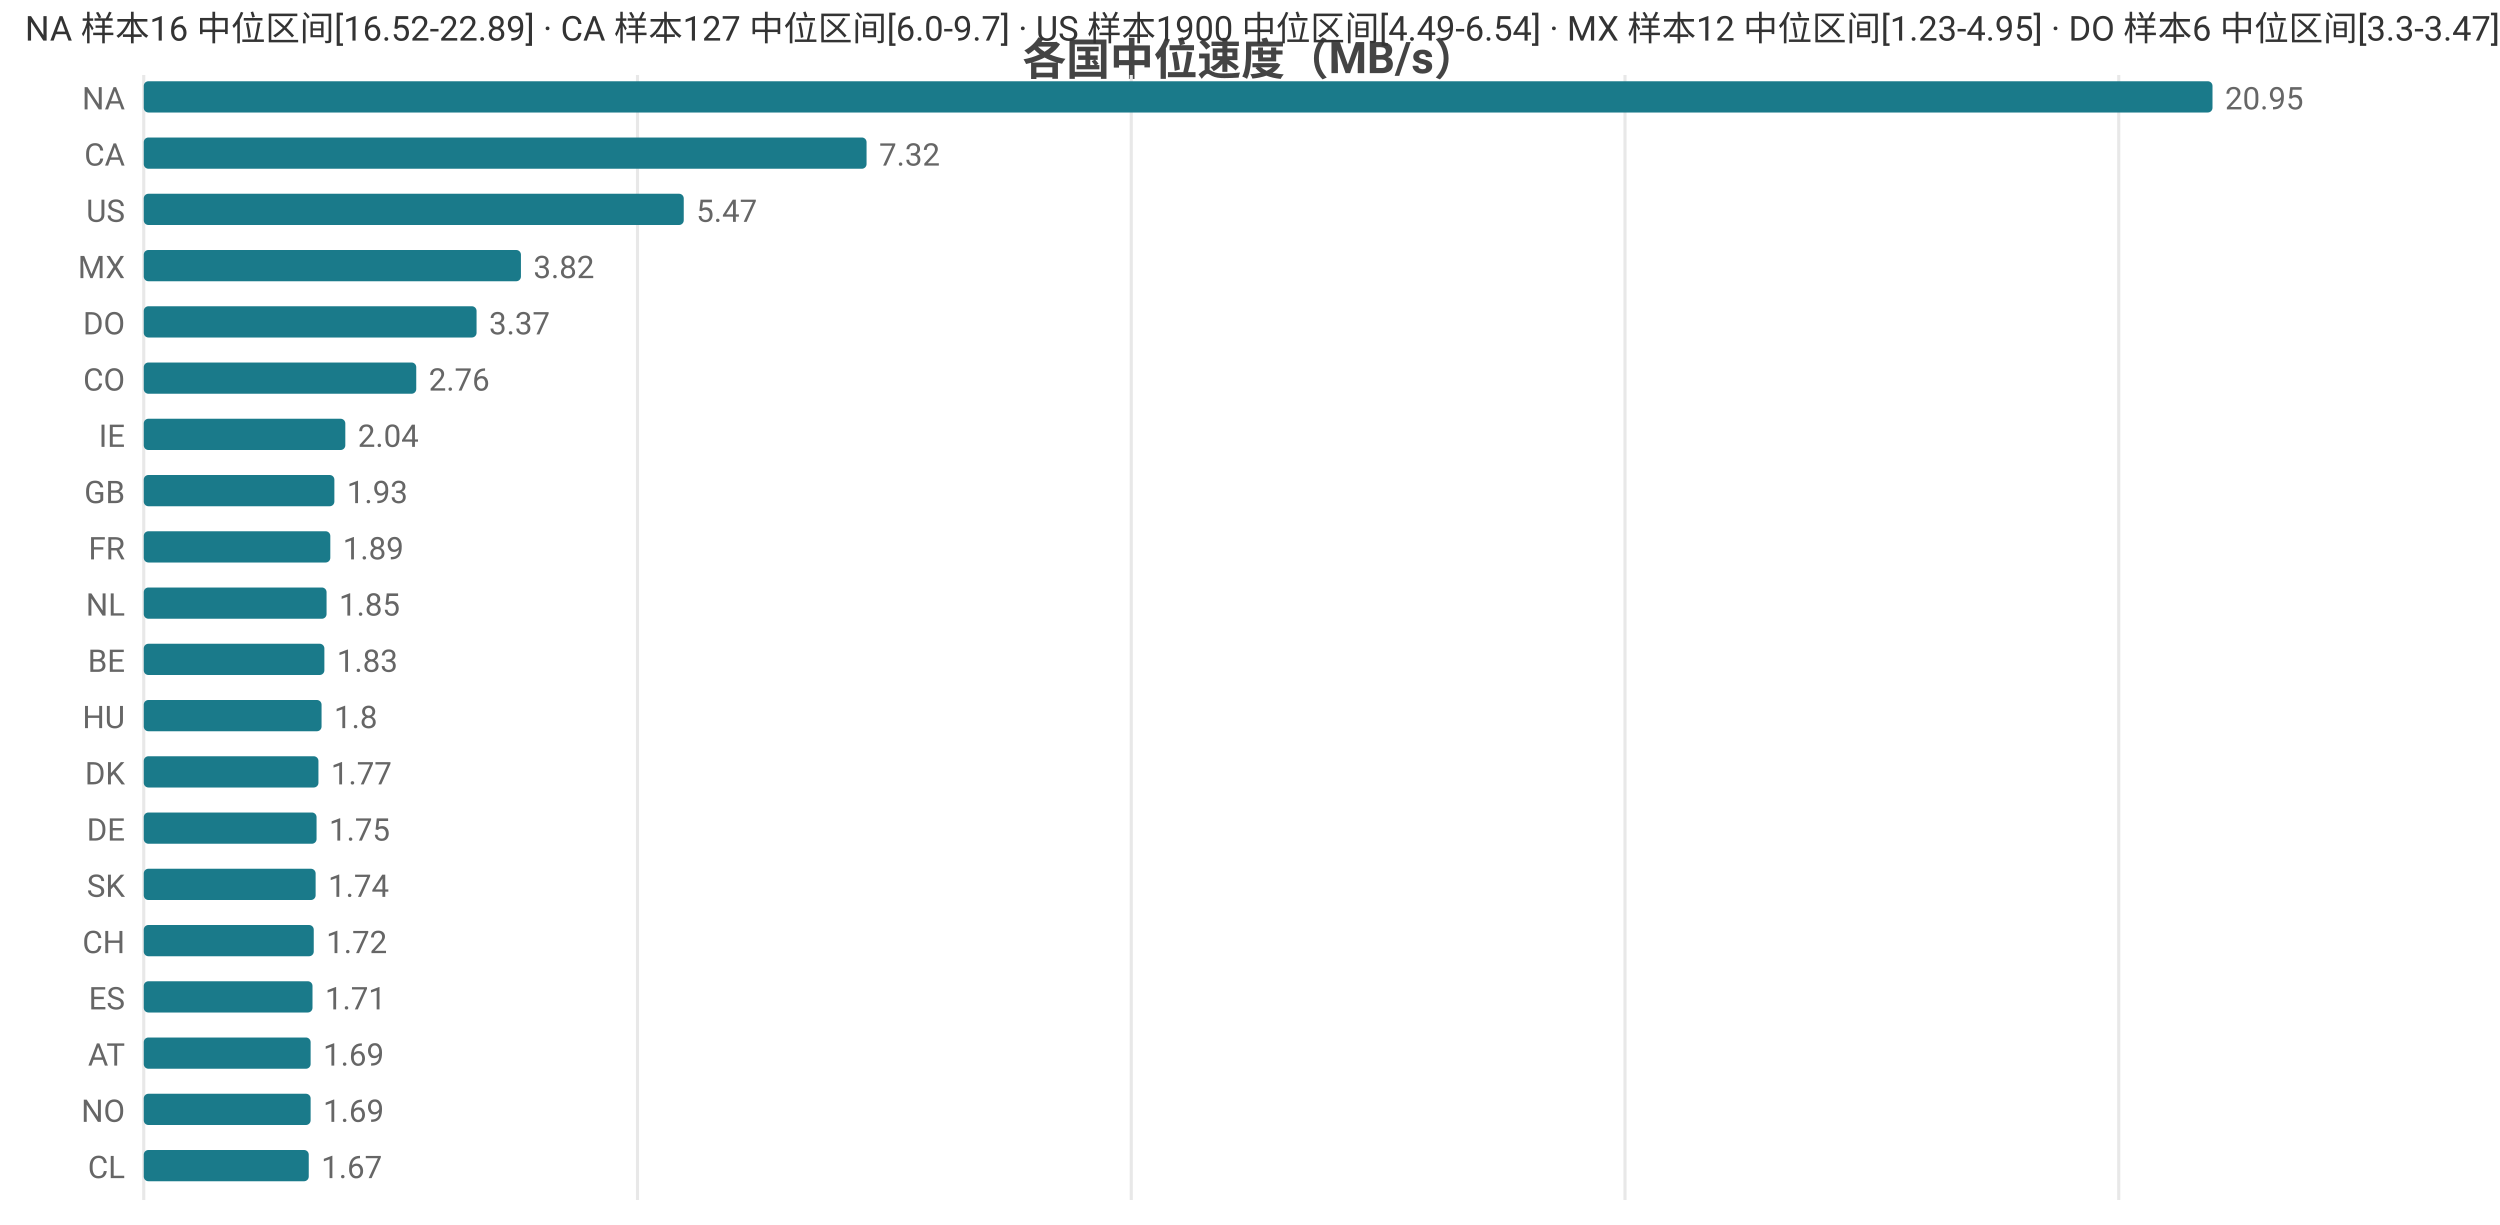
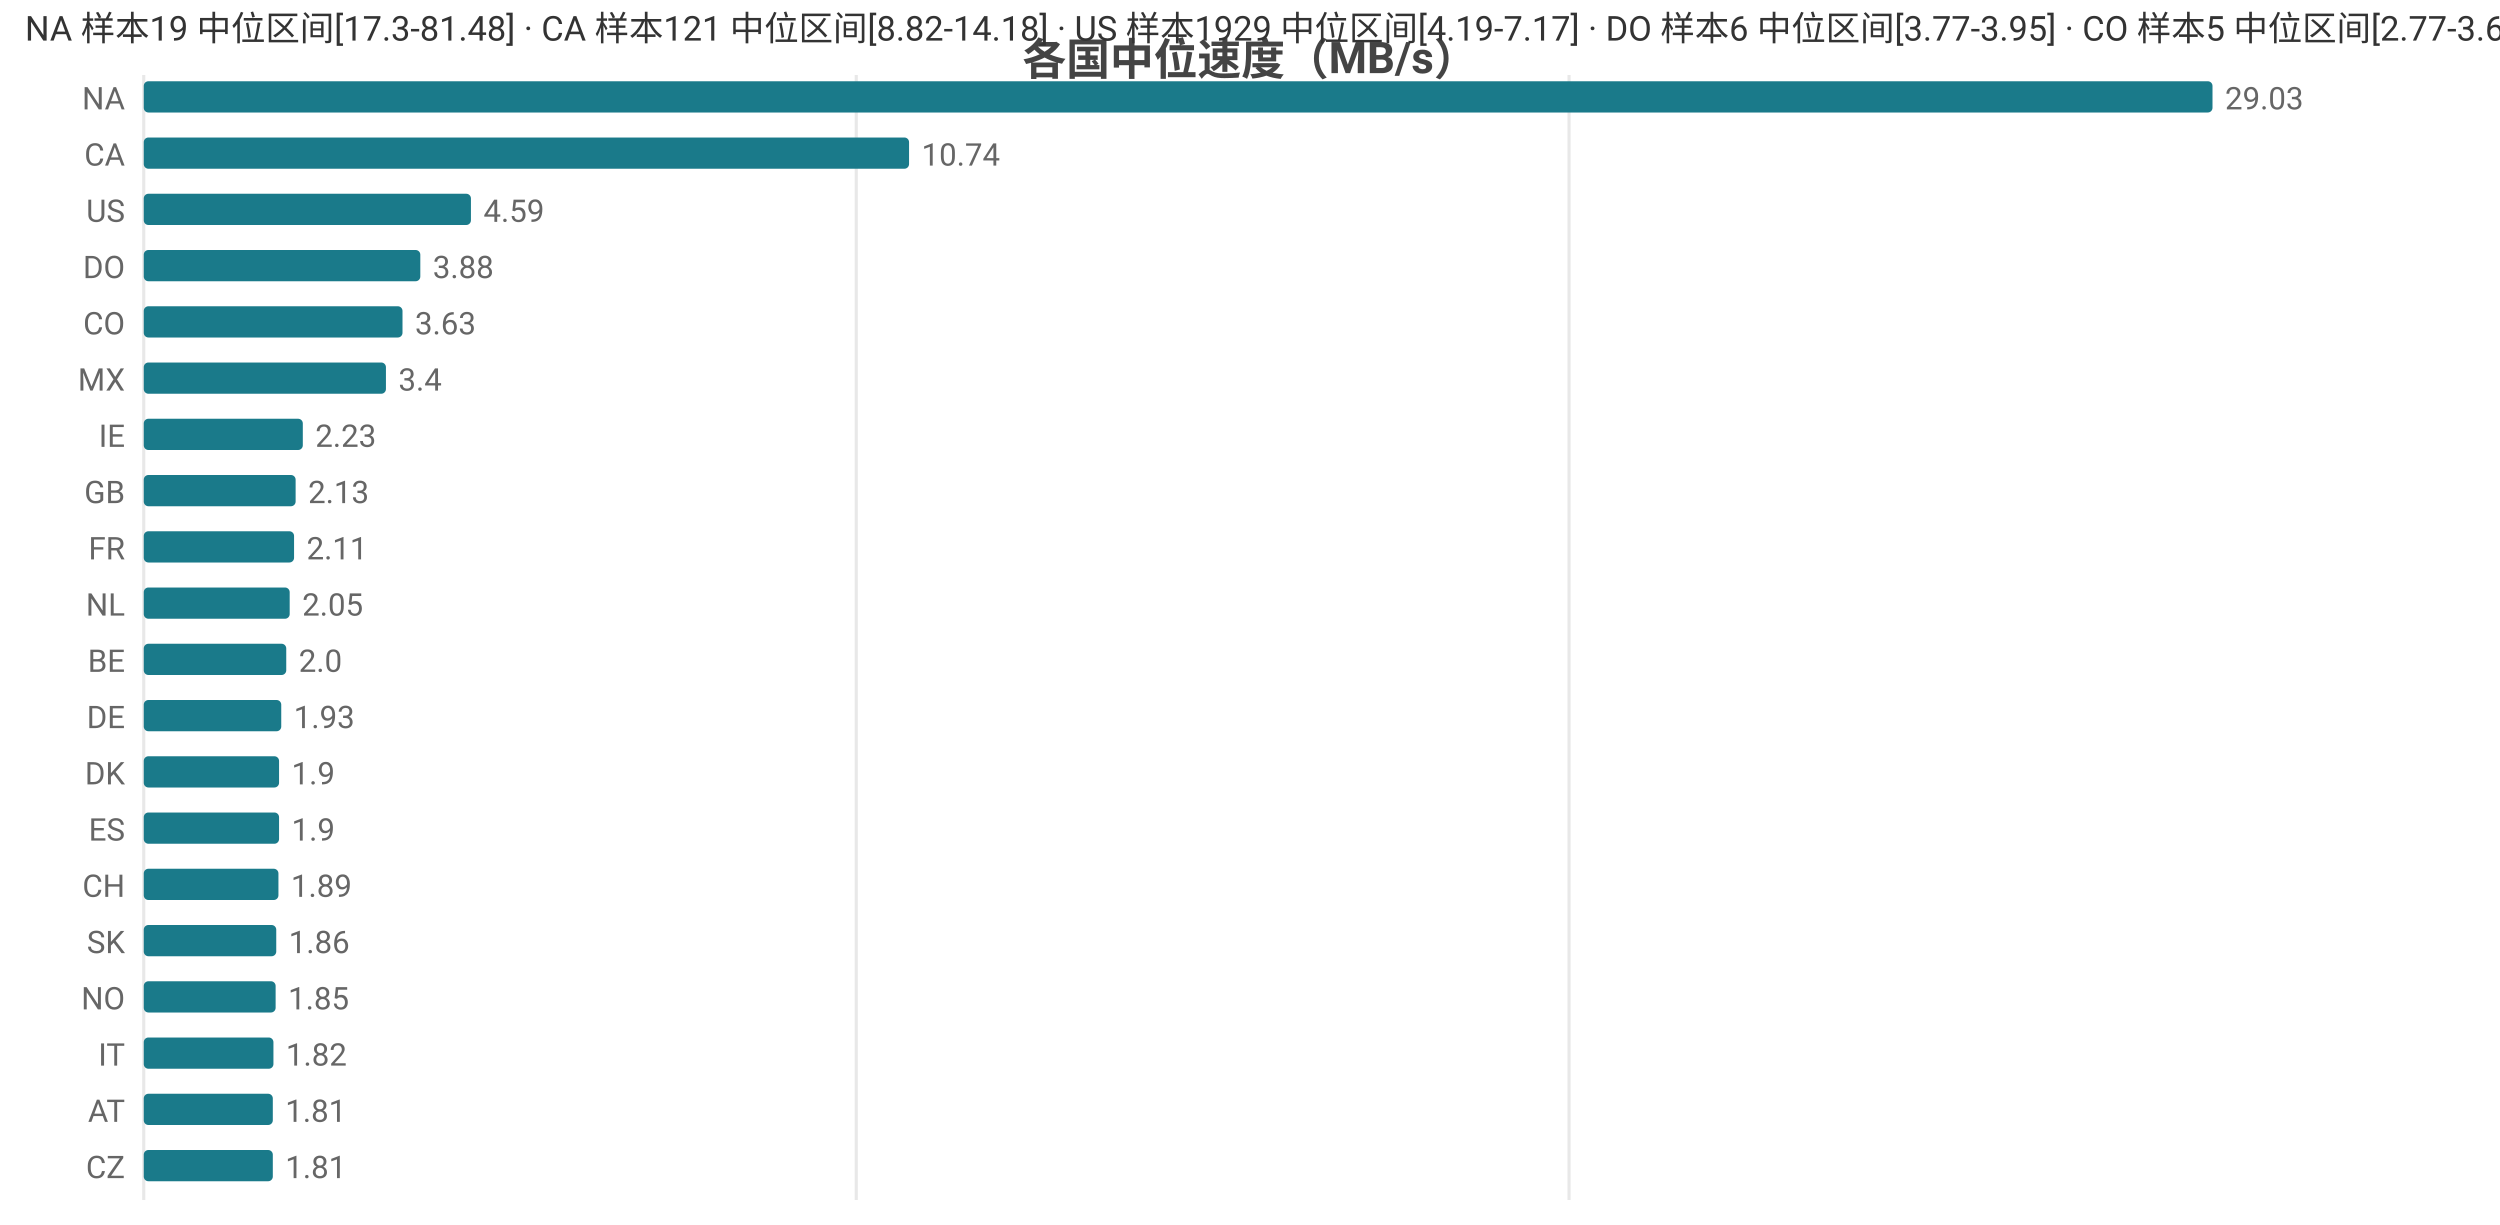
<svg xmlns="http://www.w3.org/2000/svg" width="800" height="392" viewBox="0 0 800 392">
  <rect width="800" height="392" fill="#ffffff" />
  <style>text{font-family:system-ui,-apple-system,'Segoe UI',Roboto,'PingFang SC','Microsoft YaHei','Noto Sans CJK SC',sans-serif}.g{stroke:#e8e8e8;stroke-width:1}.a{stroke:#999;stroke-width:1}.t{font-size:10px;fill:#666}.m{font-size:10px;text-anchor:middle;fill:#666}.e{font-size:10px;text-anchor:end;fill:#666}.l{font-size:11px;fill:#333}.tt{font-size:14px;font-weight:600;text-anchor:middle;fill:#444}.em{font-size:13px;text-anchor:middle;fill:#999}</style>
  <text class="tt" x="400.0" y="24">各国中位速度（MB/s）</text>
  <line class="g" x1="46" y1="24" x2="46" y2="384" />
-   <line class="g" x1="204.0" y1="24" x2="204.0" y2="384" />
-   <line class="g" x1="362.0" y1="24" x2="362.0" y2="384" />
-   <line class="g" x1="520.0" y1="24" x2="520.0" y2="384" />
-   <line class="g" x1="678.0" y1="24" x2="678.0" y2="384" />
+   <line class="g" x1="274.0" y1="24" x2="274.0" y2="384" />
+   <line class="g" x1="502.1" y1="24" x2="502.1" y2="384" />
  <text class="e" x="40" y="35">NA</text>
  <rect x="46" y="26" width="662" height="10" fill="#1a7a8a" rx="1.5" />
-   <text class="t" x="712" y="35">20.95</text>
+   <text class="t" x="712" y="35">29.03</text>
  <text class="e" x="40" y="53">CA</text>
-   <rect x="46" y="44" width="231.3" height="10" fill="#1a7a8a" rx="1.5" />
-   <text class="t" x="281.3" y="53">7.32</text>
+   <rect x="46" y="44" width="244.9" height="10" fill="#1a7a8a" rx="1.5" />
+   <text class="t" x="294.9" y="53">10.74</text>
  <text class="e" x="40" y="71">US</text>
-   <rect x="46" y="62" width="172.8" height="10" fill="#1a7a8a" rx="1.5" />
-   <text class="t" x="222.8" y="71">5.47</text>
-   <text class="e" x="40" y="89">MX</text>
-   <rect x="46" y="80" width="120.7" height="10" fill="#1a7a8a" rx="1.5" />
-   <text class="t" x="170.7" y="89">3.82</text>
-   <text class="e" x="40" y="107">DO</text>
-   <rect x="46" y="98" width="106.5" height="10" fill="#1a7a8a" rx="1.5" />
-   <text class="t" x="156.5" y="107">3.37</text>
-   <text class="e" x="40" y="125">CO</text>
-   <rect x="46" y="116" width="87.2" height="10" fill="#1a7a8a" rx="1.5" />
-   <text class="t" x="137.2" y="125">2.76</text>
+   <rect x="46" y="62" width="104.7" height="10" fill="#1a7a8a" rx="1.5" />
+   <text class="t" x="154.7" y="71">4.59</text>
+   <text class="e" x="40" y="89">DO</text>
+   <rect x="46" y="80" width="88.5" height="10" fill="#1a7a8a" rx="1.5" />
+   <text class="t" x="138.5" y="89">3.88</text>
+   <text class="e" x="40" y="107">CO</text>
+   <rect x="46" y="98" width="82.8" height="10" fill="#1a7a8a" rx="1.5" />
+   <text class="t" x="132.8" y="107">3.63</text>
+   <text class="e" x="40" y="125">MX</text>
+   <rect x="46" y="116" width="77.5" height="10" fill="#1a7a8a" rx="1.5" />
+   <text class="t" x="127.5" y="125">3.4</text>
  <text class="e" x="40" y="143">IE</text>
-   <rect x="46" y="134" width="64.5" height="10" fill="#1a7a8a" rx="1.5" />
-   <text class="t" x="114.5" y="143">2.04</text>
+   <rect x="46" y="134" width="50.9" height="10" fill="#1a7a8a" rx="1.5" />
+   <text class="t" x="100.9" y="143">2.23</text>
  <text class="e" x="40" y="161">GB</text>
-   <rect x="46" y="152" width="61.0" height="10" fill="#1a7a8a" rx="1.5" />
-   <text class="t" x="111.0" y="161">1.93</text>
+   <rect x="46" y="152" width="48.6" height="10" fill="#1a7a8a" rx="1.5" />
+   <text class="t" x="98.6" y="161">2.13</text>
  <text class="e" x="40" y="179">FR</text>
-   <rect x="46" y="170" width="59.7" height="10" fill="#1a7a8a" rx="1.5" />
-   <text class="t" x="109.7" y="179">1.89</text>
+   <rect x="46" y="170" width="48.1" height="10" fill="#1a7a8a" rx="1.5" />
+   <text class="t" x="98.1" y="179">2.11</text>
  <text class="e" x="40" y="197">NL</text>
-   <rect x="46" y="188" width="58.5" height="10" fill="#1a7a8a" rx="1.5" />
-   <text class="t" x="108.5" y="197">1.85</text>
+   <rect x="46" y="188" width="46.7" height="10" fill="#1a7a8a" rx="1.5" />
+   <text class="t" x="96.7" y="197">2.05</text>
  <text class="e" x="40" y="215">BE</text>
-   <rect x="46" y="206" width="57.8" height="10" fill="#1a7a8a" rx="1.5" />
-   <text class="t" x="107.8" y="215">1.83</text>
-   <text class="e" x="40" y="233">HU</text>
-   <rect x="46" y="224" width="56.9" height="10" fill="#1a7a8a" rx="1.5" />
-   <text class="t" x="106.9" y="233">1.8</text>
+   <rect x="46" y="206" width="45.6" height="10" fill="#1a7a8a" rx="1.5" />
+   <text class="t" x="95.6" y="215">2.0</text>
+   <text class="e" x="40" y="233">DE</text>
+   <rect x="46" y="224" width="44.0" height="10" fill="#1a7a8a" rx="1.5" />
+   <text class="t" x="94.0" y="233">1.93</text>
  <text class="e" x="40" y="251">DK</text>
-   <rect x="46" y="242" width="55.9" height="10" fill="#1a7a8a" rx="1.5" />
-   <text class="t" x="105.9" y="251">1.77</text>
-   <text class="e" x="40" y="269">DE</text>
-   <rect x="46" y="260" width="55.3" height="10" fill="#1a7a8a" rx="1.5" />
-   <text class="t" x="105.3" y="269">1.75</text>
-   <text class="e" x="40" y="287">SK</text>
-   <rect x="46" y="278" width="55.0" height="10" fill="#1a7a8a" rx="1.5" />
-   <text class="t" x="105.0" y="287">1.74</text>
-   <text class="e" x="40" y="305">CH</text>
-   <rect x="46" y="296" width="54.4" height="10" fill="#1a7a8a" rx="1.5" />
-   <text class="t" x="104.4" y="305">1.72</text>
-   <text class="e" x="40" y="323">ES</text>
-   <rect x="46" y="314" width="54.0" height="10" fill="#1a7a8a" rx="1.5" />
-   <text class="t" x="104.0" y="323">1.71</text>
-   <text class="e" x="40" y="341">AT</text>
-   <rect x="46" y="332" width="53.4" height="10" fill="#1a7a8a" rx="1.5" />
-   <text class="t" x="103.4" y="341">1.69</text>
-   <text class="e" x="40" y="359">NO</text>
-   <rect x="46" y="350" width="53.4" height="10" fill="#1a7a8a" rx="1.5" />
-   <text class="t" x="103.4" y="359">1.69</text>
-   <text class="e" x="40" y="377">CL</text>
-   <rect x="46" y="368" width="52.8" height="10" fill="#1a7a8a" rx="1.5" />
-   <text class="t" x="102.8" y="377">1.67</text>
-   <text class="l" x="8" y="13">NA 样本16 中位区间[16.52-22.89] · CA 样本127 中位区间[6.0-9.7] · US 样本1900 中位区间[4.49-6.54] · MX 样本12 中位区间[1.23-4.95] · DO 样本6 中位区间[3.3-3.47]</text>
+   <rect x="46" y="242" width="43.3" height="10" fill="#1a7a8a" rx="1.5" />
+   <text class="t" x="93.3" y="251">1.9</text>
+   <text class="e" x="40" y="269">ES</text>
+   <rect x="46" y="260" width="43.3" height="10" fill="#1a7a8a" rx="1.5" />
+   <text class="t" x="93.3" y="269">1.9</text>
+   <text class="e" x="40" y="287">CH</text>
+   <rect x="46" y="278" width="43.1" height="10" fill="#1a7a8a" rx="1.5" />
+   <text class="t" x="93.1" y="287">1.89</text>
+   <text class="e" x="40" y="305">SK</text>
+   <rect x="46" y="296" width="42.4" height="10" fill="#1a7a8a" rx="1.5" />
+   <text class="t" x="92.4" y="305">1.86</text>
+   <text class="e" x="40" y="323">NO</text>
+   <rect x="46" y="314" width="42.2" height="10" fill="#1a7a8a" rx="1.5" />
+   <text class="t" x="92.2" y="323">1.85</text>
+   <text class="e" x="40" y="341">IT</text>
+   <rect x="46" y="332" width="41.5" height="10" fill="#1a7a8a" rx="1.5" />
+   <text class="t" x="91.5" y="341">1.82</text>
+   <text class="e" x="40" y="359">AT</text>
+   <rect x="46" y="350" width="41.3" height="10" fill="#1a7a8a" rx="1.5" />
+   <text class="t" x="91.3" y="359">1.81</text>
+   <text class="e" x="40" y="377">CZ</text>
+   <rect x="46" y="368" width="41.3" height="10" fill="#1a7a8a" rx="1.5" />
+   <text class="t" x="91.3" y="377">1.81</text>
+   <text class="l" x="8" y="13">NA 样本19 中位区间[17.3-81.48] · CA 样本121 中位区间[8.82-14.18] · US 样本1929 中位区间[4.19-7.17] · DO 样本6 中位区间[3.77-3.95] · CO 样本5 中位区间[2.77-3.68]</text>
</svg>
